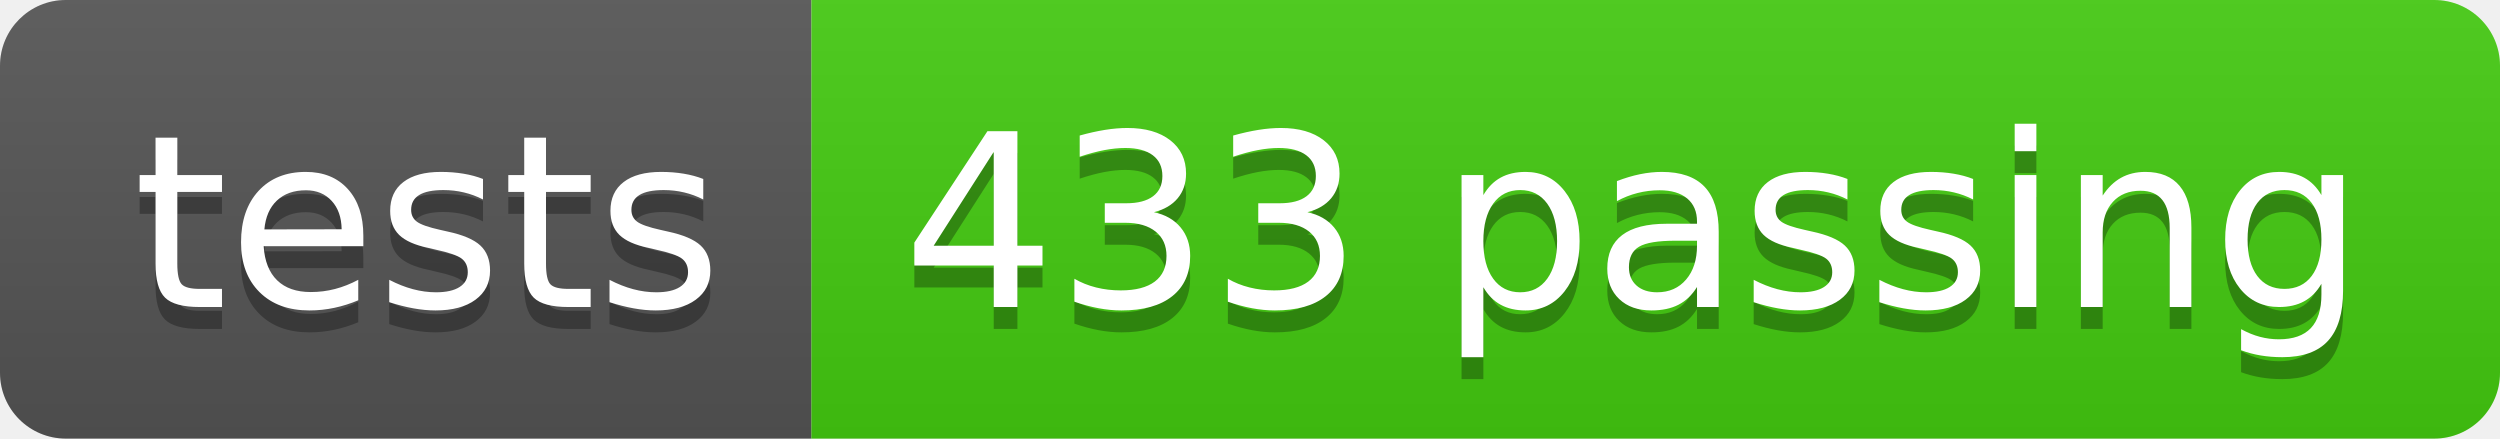
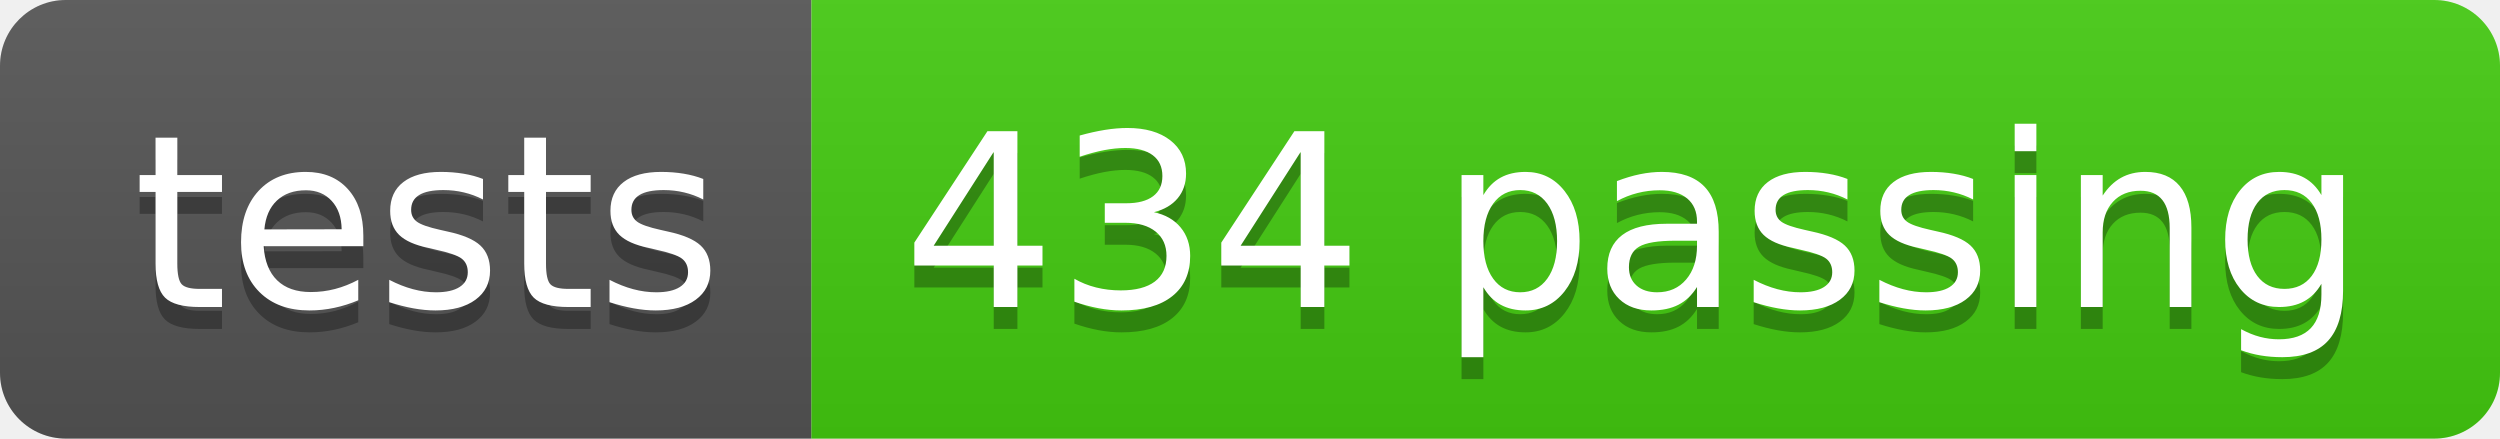
- <svg xmlns="http://www.w3.org/2000/svg" width="114" height="20" role="img" aria-label="tests: 433 passing">
+ <svg xmlns="http://www.w3.org/2000/svg" width="114" height="20" role="img" aria-label="tests: 434 passing">
  <linearGradient id="s" x2="0" y2="100%">
    <stop offset="0" stop-color="#bbb" stop-opacity=".1" />
    <stop offset="1" stop-opacity=".1" />
  </linearGradient>
  <clipPath id="r">
    <rect width="114" height="20" rx="3" fill="#fff" />
  </clipPath>
  <g clip-path="url(#r)">
    <rect width="37" height="20" fill="#555" />
    <rect x="37" width="77" height="20" fill="#4c1" />
    <rect width="114" height="20" fill="url(#s)" />
  </g>
  <g fill="#fff" text-anchor="middle" font-family="Verdana,Geneva,DejaVu Sans,sans-serif" text-rendering="geometricPrecision" font-size="110">
    <text aria-hidden="true" x="195" y="150" fill="#010101" fill-opacity=".3" transform="scale(.1)" textLength="270">tests</text>
    <text x="195" y="140" transform="scale(.1)" fill="#fff" textLength="270">tests</text>
-     <text aria-hidden="true" x="745" y="150" fill="#010101" fill-opacity=".3" transform="scale(.1)" textLength="670">433 passing</text>
-     <text x="745" y="140" transform="scale(.1)" fill="#fff" textLength="670">433 passing</text>
+     <text aria-hidden="true" x="745" y="150" fill="#010101" fill-opacity=".3" transform="scale(.1)" textLength="670">434 passing</text>
+     <text x="745" y="140" transform="scale(.1)" fill="#fff" textLength="670">434 passing</text>
  </g>
</svg>
